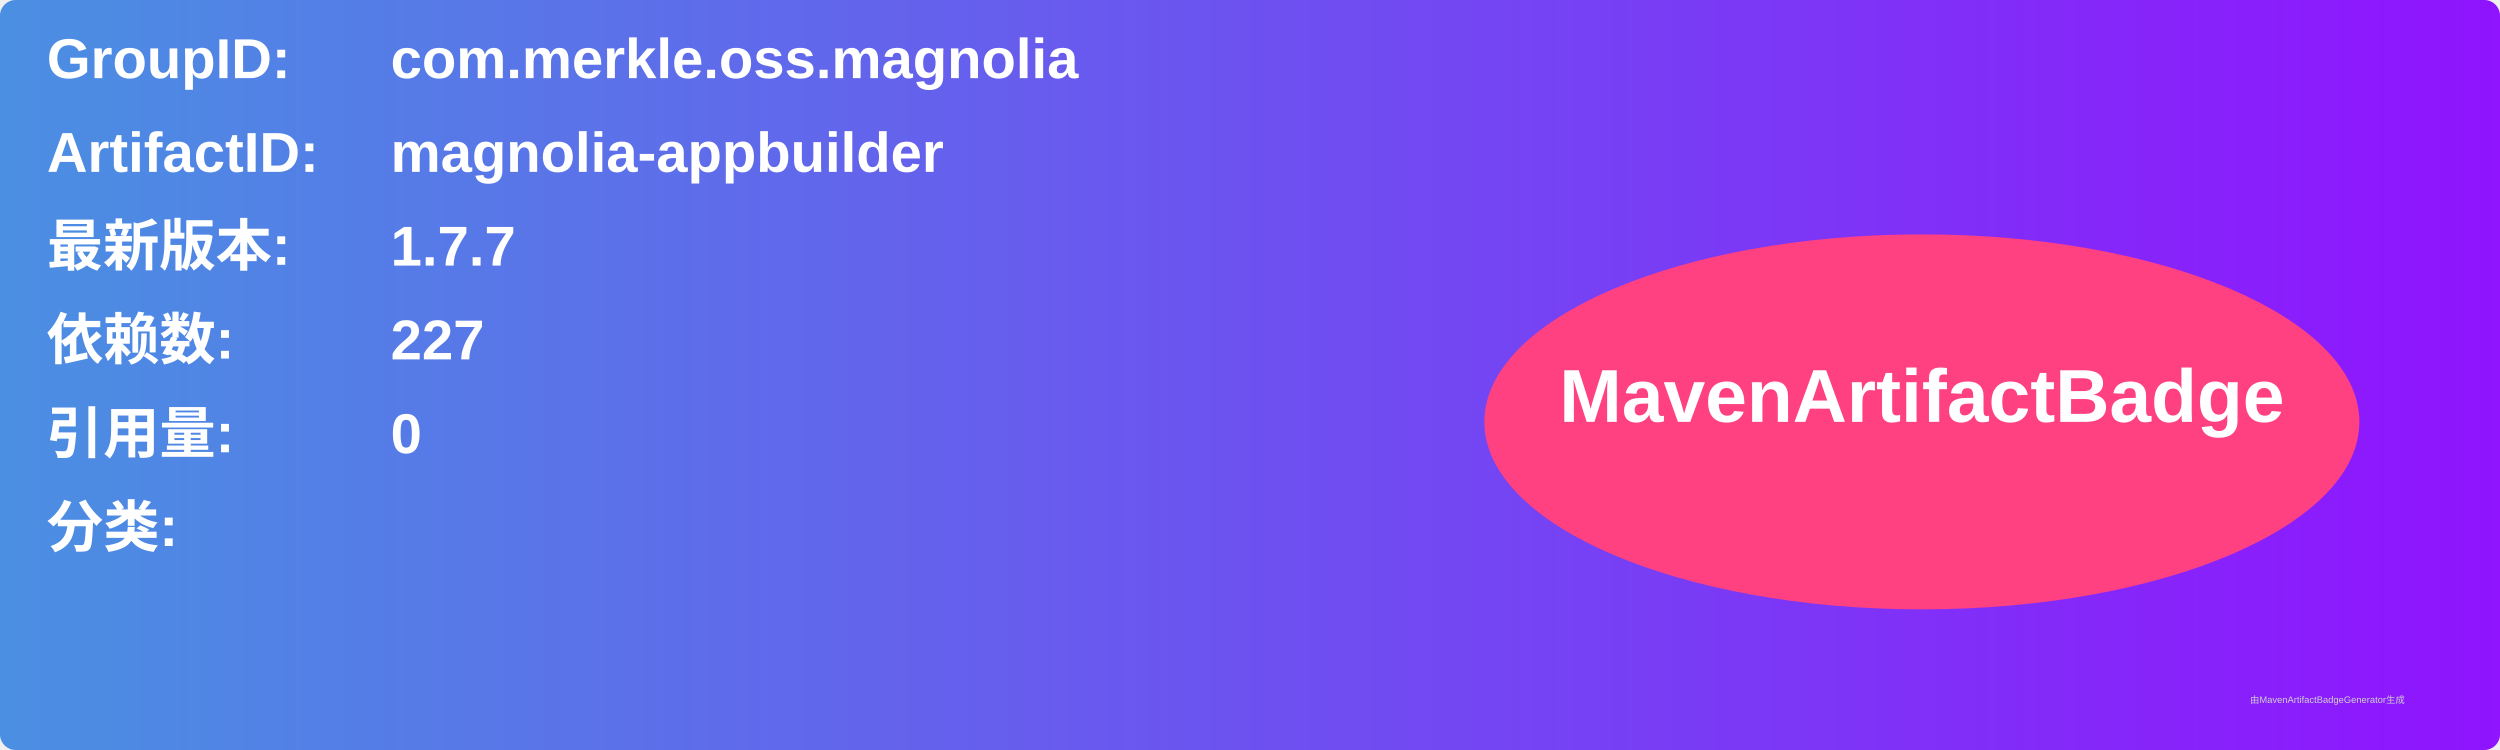
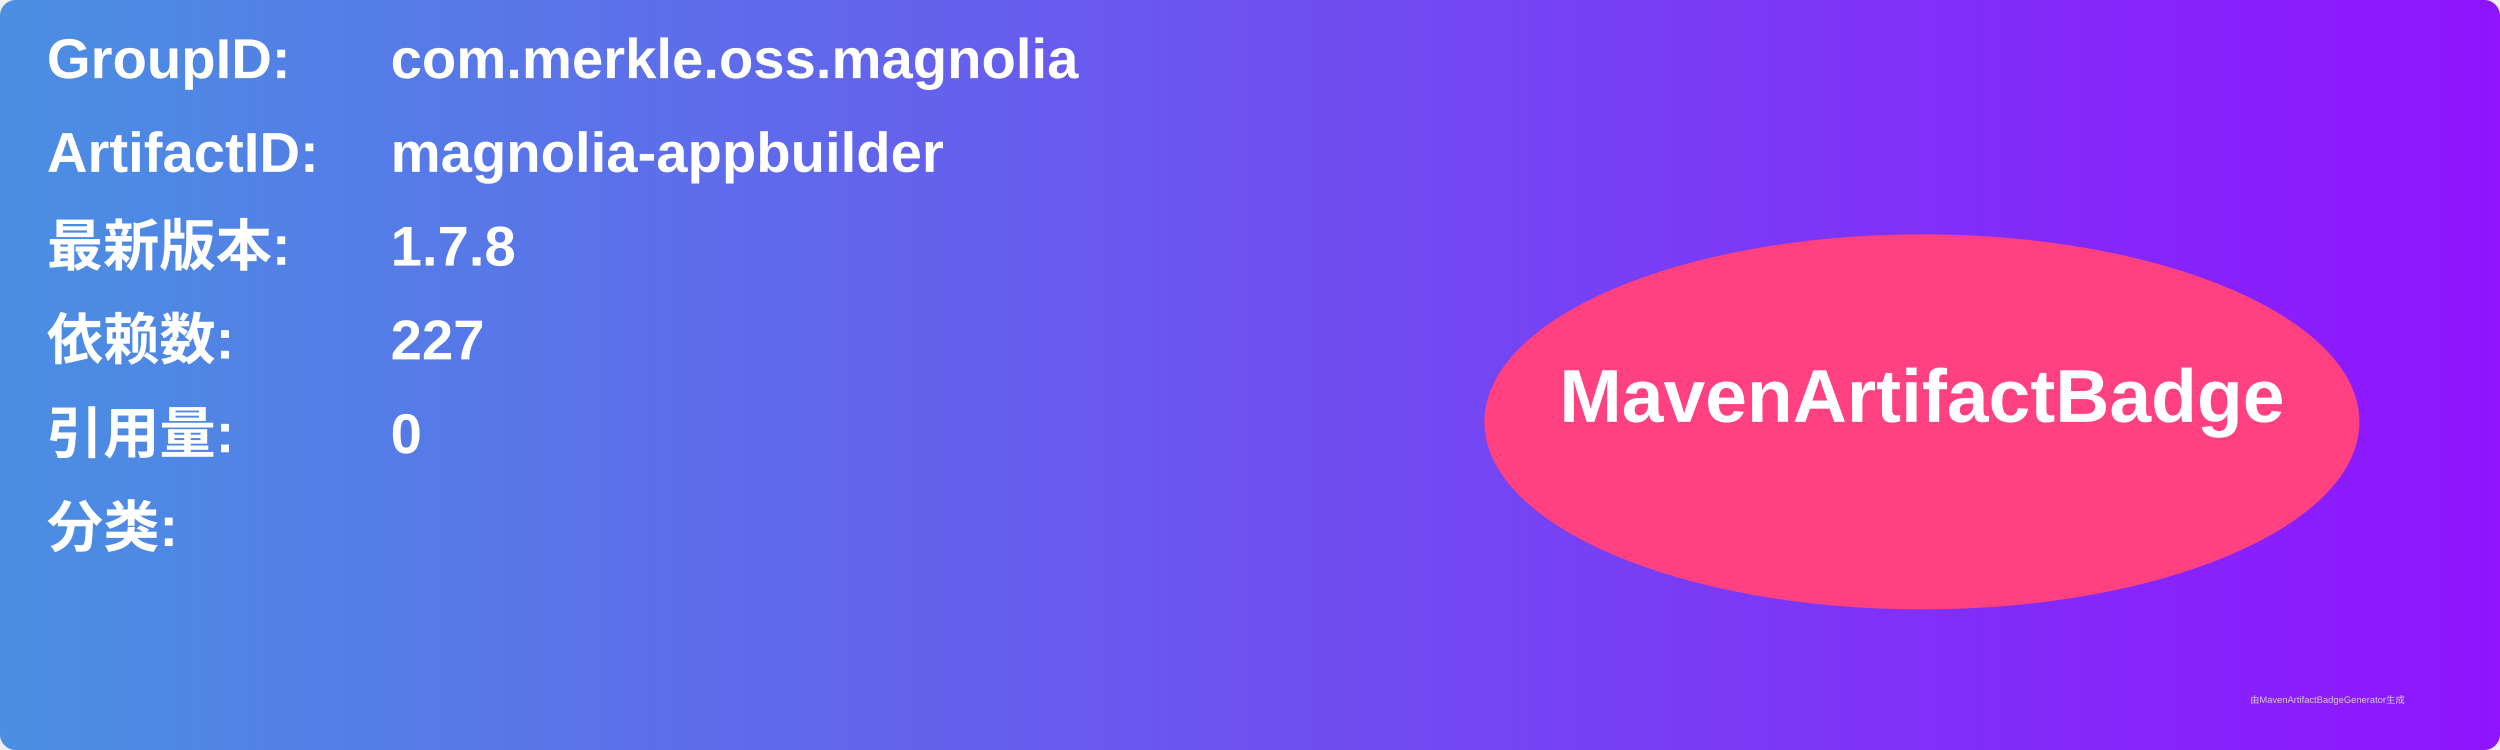
<svg xmlns="http://www.w3.org/2000/svg" width="800" height="240" viewBox="0 0 800 240">
  <linearGradient id="grad" x1="0%" y1="0%" x2="100%" y2="0%">
    <stop offset="0%" stop-color="#4a90e2" />
    <stop offset="100%" stop-color="#9013fe" />
  </linearGradient>
  <rect width="100%" height="100%" rx="5" ry="5" fill="url(#grad)" />
  <g transform="translate(15, 15)">
    <text x="0" y="10" font-family="Arial" font-size="18" fill="white" font-weight="bold" width="260">GroupID:</text>
    <text x="110" y="10" font-family="Arial" font-size="18" fill="white" font-weight="bold" width="460">com.merkle.oss.magnolia</text>
    <text x="0" y="40" font-family="Arial" font-size="18" fill="white" font-weight="bold" width="260">ArtifactID:</text>
    <text x="110" y="40" font-family="Arial" font-size="18" fill="white" font-weight="bold" width="460">magnolia-appbuilder</text>
    <text x="0" y="70" font-family="Arial" font-size="18" fill="white" font-weight="bold">最新版本:</text>
    <text x="110" y="70" font-family="Arial" font-size="18" fill="white" font-weight="bold">
-       <tspan font-weight="bold">1.7.7</tspan>
+       <tspan font-weight="bold">1.7.8</tspan>
    </text>
    <text x="0" y="100" font-family="Arial" font-size="18" fill="white" font-weight="bold">依赖数: </text>
    <text x="110" y="100" font-family="Arial" font-size="18" fill="white">
      <tspan font-weight="bold">227</tspan>
    </text>
    <text x="0" y="130" font-family="Arial" font-size="18" fill="white" font-weight="bold">引用量: </text>
    <text x="110" y="130" font-family="Arial" font-size="18" fill="white">
      <tspan font-weight="bold">0</tspan>
    </text>
    <text x="0" y="160" font-family="Arial" font-size="18" fill="white" font-weight="bold">分类:</text>
    <text x="10" y="190" font-family="Arial" font-size="10" fill="white">
      <tspan font-weight="bold" />
    </text>
    <ellipse cx="600" cy="120" rx="140" ry="60" fill="#ff4081" />
    <text x="600" y="120" text-anchor="middle" font-family="Arial" font-size="24" fill="white" font-weight="bold">MavenArtifactBadge</text>
  </g>
  <text x="720" y="225" font-family="Arial" font-size="3" fill="#d0d0d0">由MavenArtifactBadgeGenerator生成</text>
</svg>
